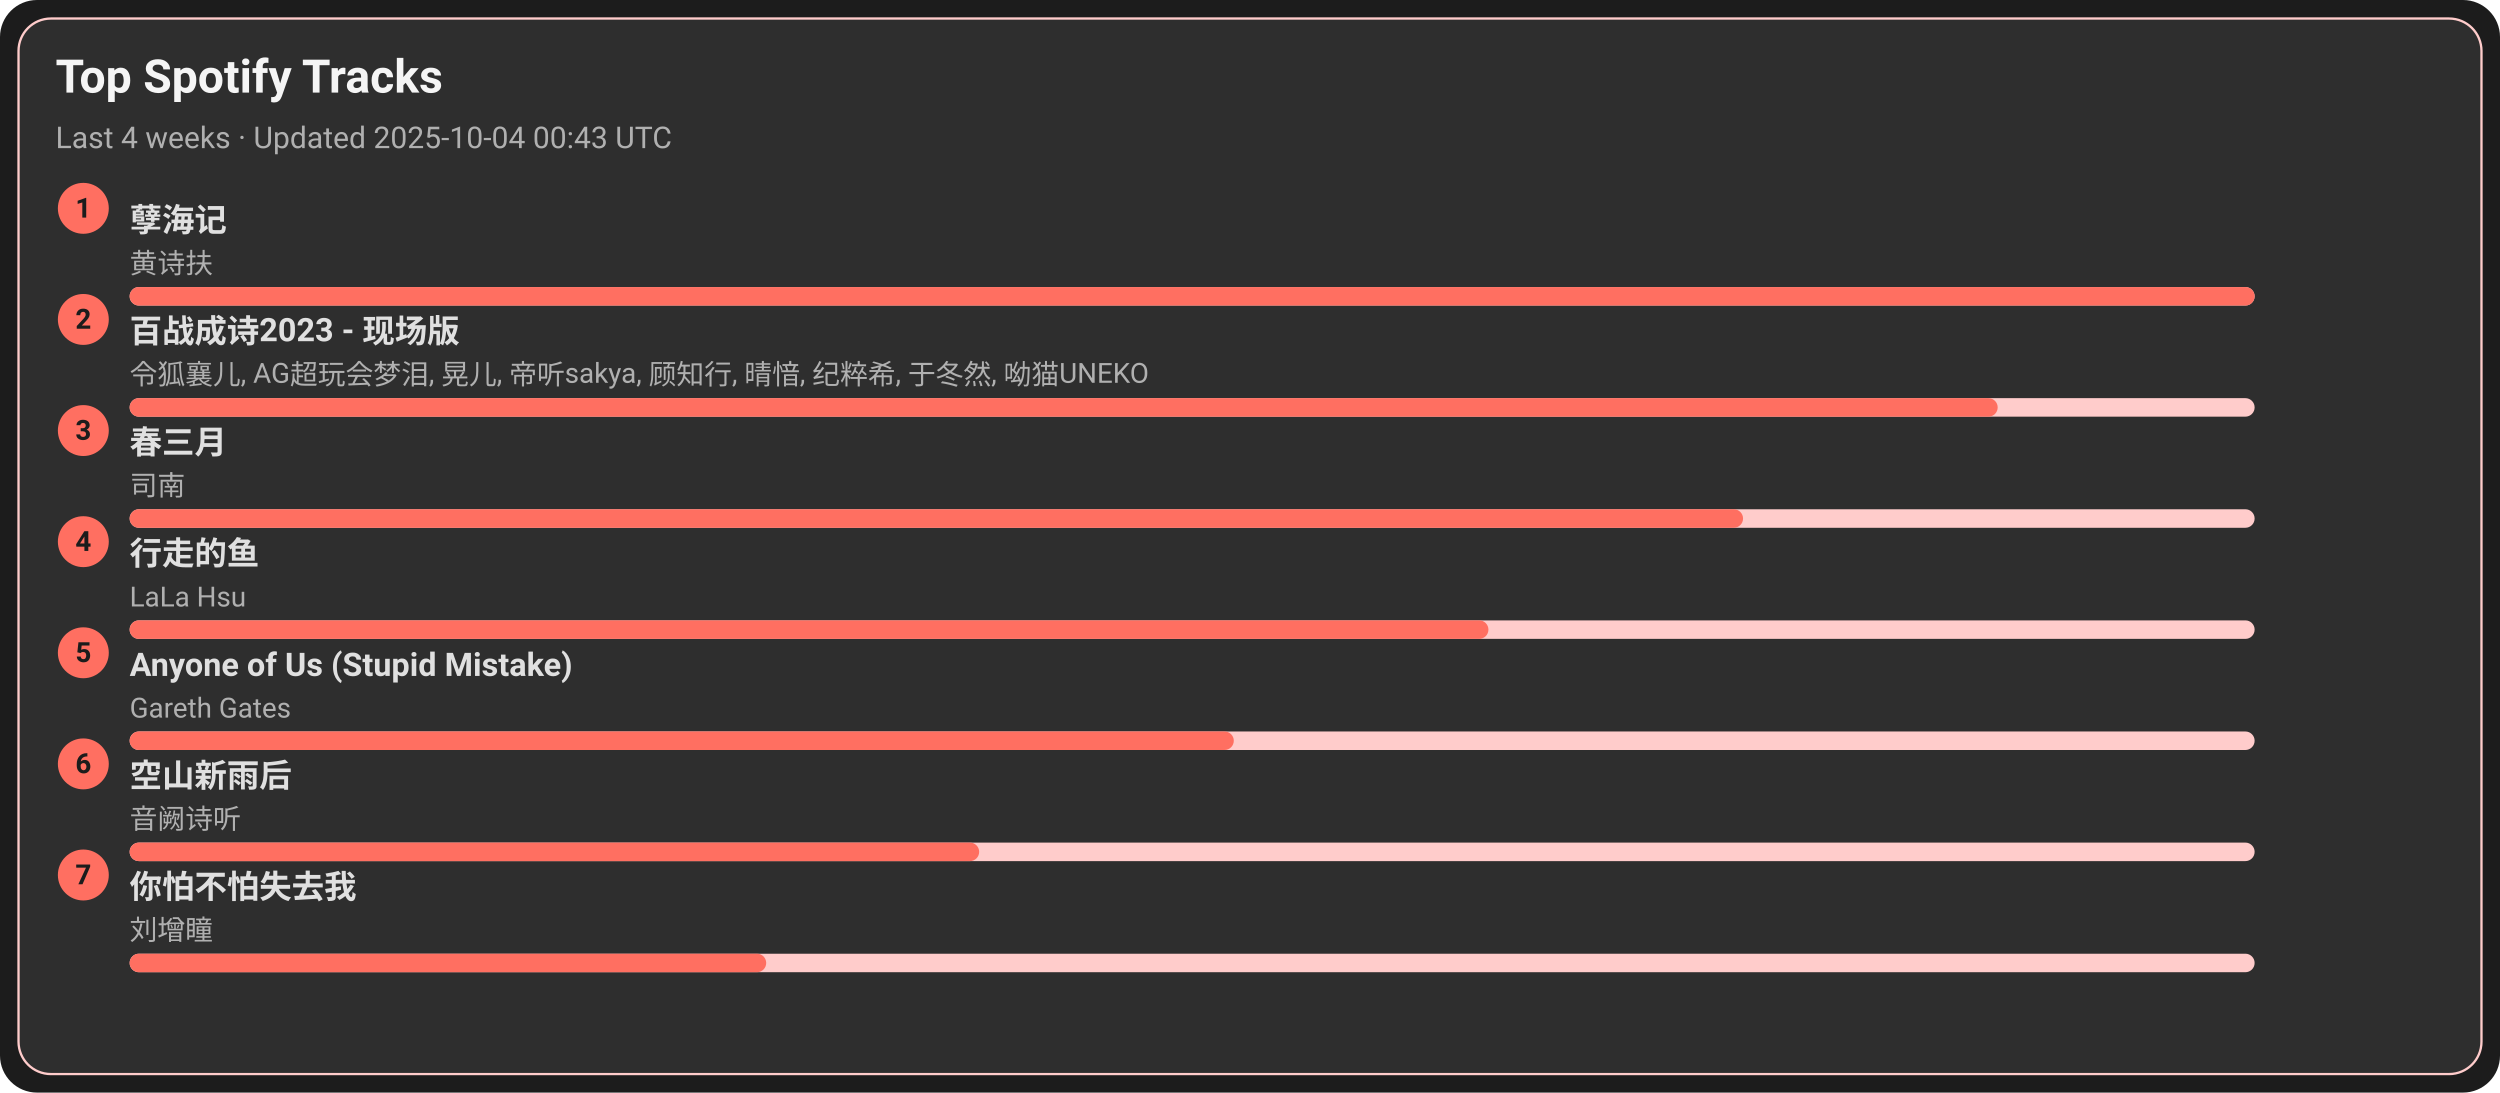
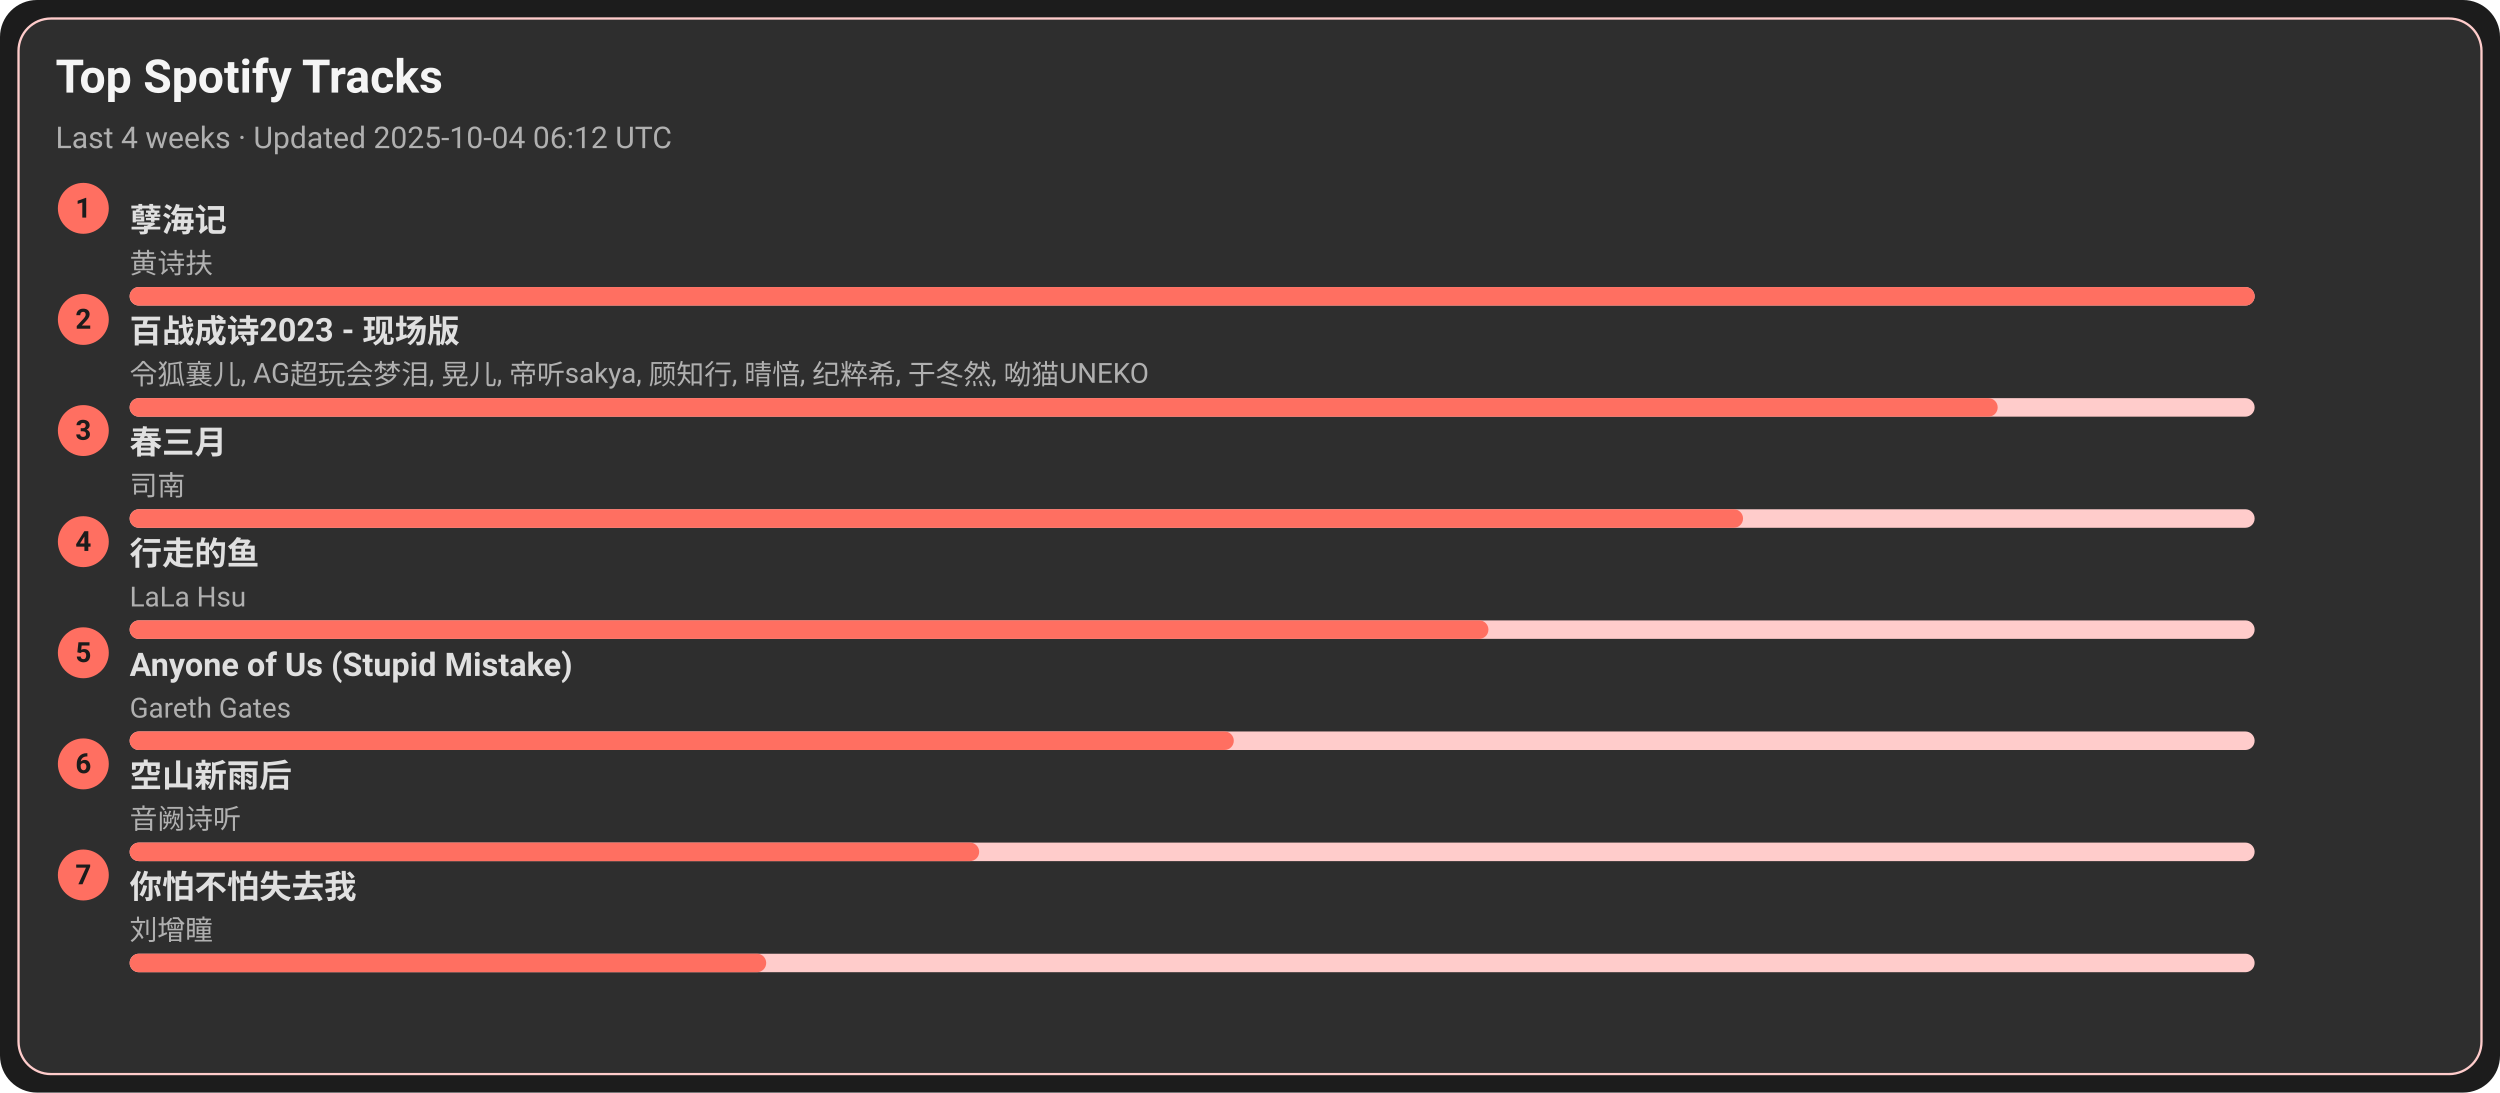
<svg xmlns="http://www.w3.org/2000/svg" width="1080" height="472" viewBox="0 0 1080 472">
  <style>text{font-family:-apple-system,BlinkMacSystemFont,Segoe UI,Roboto,Ubuntu,Helvetica Neue,Arial,Noto Sans,sans-serif}</style>
  <rect width="1080" height="472" rx="16" fill="#1c1c1c" />
  <rect x="8" y="8" width="1064" height="456" rx="14" fill="#2e2e2e" stroke="#ffcccb" />
  <text x="24" y="40" font-size="20" fill="#f5f5f5" font-weight="600">Top Spotify Tracks</text>
-   <text x="24" y="64" font-size="13" fill="#b0b0b0">Last 4 weeks · Updated 2025-10-04 00:43 UTC</text>
+   <text x="24" y="64" font-size="13" fill="#b0b0b0">Last 4 weeks · Updated 2025-10-04 06:12 UTC</text>
  <circle cx="36" cy="90" r="11" fill="#ff6f61" />
  <text x="36" y="94" text-anchor="middle" font-size="12" fill="#1c1c1c" font-weight="700">1</text>
  <a href="https://open.spotify.com/track/3eIovUMhirNN6btJbpzNqD" target="_blank" rel="noopener noreferrer">
    <text x="56" y="100" font-size="14" fill="#e0e0e0" font-weight="600">孽海记</text>
  </a>
  <text x="56" y="118" font-size="12" fill="#b0b0b0">黄诗扶</text>
  <rect x="56" y="124" width="918" height="8" rx="4" fill="#ffcccb" />
  <rect x="56" y="124" width="918" height="8" rx="4" fill="#ff6f61" />
  <circle cx="36" cy="138" r="11" fill="#ff6f61" />
  <text x="36" y="142" text-anchor="middle" font-size="12" fill="#1c1c1c" font-weight="700">2</text>
  <a href="https://open.spotify.com/track/2gttnS8fWnDwziLFt2TLEi" target="_blank" rel="noopener noreferrer">
    <text x="56" y="148" font-size="14" fill="#e0e0e0" font-weight="600">百战成诗2023 - 现场版</text>
  </a>
  <text x="56" y="166" font-size="12" fill="#b0b0b0">令狐襄儿, AG超玩会梦泪, 晃儿, 帝听sakya, 顾知行, 晴愔, 纪粹希, 于冬然, 呦猫UNEKO</text>
  <rect x="56" y="172" width="918" height="8" rx="4" fill="#ffcccb" />
  <rect x="56" y="172" width="807" height="8" rx="4" fill="#ff6f61" />
  <circle cx="36" cy="186" r="11" fill="#ff6f61" />
  <text x="36" y="190" text-anchor="middle" font-size="12" fill="#1c1c1c" font-weight="700">3</text>
  <a href="https://open.spotify.com/track/5A9BOP4WTk2UayDlMb8w98" target="_blank" rel="noopener noreferrer">
    <text x="56" y="196" font-size="14" fill="#e0e0e0" font-weight="600">春三月</text>
  </a>
  <text x="56" y="214" font-size="12" fill="#b0b0b0">司南</text>
  <rect x="56" y="220" width="918" height="8" rx="4" fill="#ffcccb" />
  <rect x="56" y="220" width="697" height="8" rx="4" fill="#ff6f61" />
  <circle cx="36" cy="234" r="11" fill="#ff6f61" />
  <text x="36" y="238" text-anchor="middle" font-size="12" fill="#1c1c1c" font-weight="700">4</text>
  <a href="https://open.spotify.com/track/5tGyQ1cWTaHBfZSHWr8AZb" target="_blank" rel="noopener noreferrer">
    <text x="56" y="244" font-size="14" fill="#e0e0e0" font-weight="600">行走的鱼</text>
  </a>
  <text x="56" y="262" font-size="12" fill="#b0b0b0">LaLa Hsu</text>
  <rect x="56" y="268" width="918" height="8" rx="4" fill="#ffcccb" />
  <rect x="56" y="268" width="587" height="8" rx="4" fill="#ff6f61" />
  <circle cx="36" cy="282" r="11" fill="#ff6f61" />
  <text x="36" y="286" text-anchor="middle" font-size="12" fill="#1c1c1c" font-weight="700">5</text>
  <a href="https://open.spotify.com/track/7KZo8AI9F3Vnn3FXEYBL9f" target="_blank" rel="noopener noreferrer">
    <text x="56" y="292" font-size="14" fill="#e0e0e0" font-weight="600">Anyone of Us (Stupid Mistake)</text>
  </a>
  <text x="56" y="310" font-size="12" fill="#b0b0b0">Gareth Gates</text>
  <rect x="56" y="316" width="918" height="8" rx="4" fill="#ffcccb" />
  <rect x="56" y="316" width="477" height="8" rx="4" fill="#ff6f61" />
  <circle cx="36" cy="330" r="11" fill="#ff6f61" />
  <text x="36" y="334" text-anchor="middle" font-size="12" fill="#1c1c1c" font-weight="700">6</text>
  <a href="https://open.spotify.com/track/7c1D58U8AIVOGlYzh5U6sk" target="_blank" rel="noopener noreferrer">
    <text x="56" y="340" font-size="14" fill="#e0e0e0" font-weight="600">空山新雨后</text>
  </a>
  <text x="56" y="358" font-size="12" fill="#b0b0b0">音阙诗听</text>
  <rect x="56" y="364" width="918" height="8" rx="4" fill="#ffcccb" />
  <rect x="56" y="364" width="367" height="8" rx="4" fill="#ff6f61" />
  <circle cx="36" cy="378" r="11" fill="#ff6f61" />
  <text x="36" y="382" text-anchor="middle" font-size="12" fill="#1c1c1c" font-weight="700">7</text>
  <a href="https://open.spotify.com/track/0vKJhYNufamYZncaY3A8TO" target="_blank" rel="noopener noreferrer">
    <text x="56" y="388" font-size="14" fill="#e0e0e0" font-weight="600">你怕不怕失去我</text>
  </a>
  <text x="56" y="406" font-size="12" fill="#b0b0b0">刘增瞳</text>
  <rect x="56" y="412" width="918" height="8" rx="4" fill="#ffcccb" />
  <rect x="56" y="412" width="275" height="8" rx="4" fill="#ff6f61" />
</svg>
